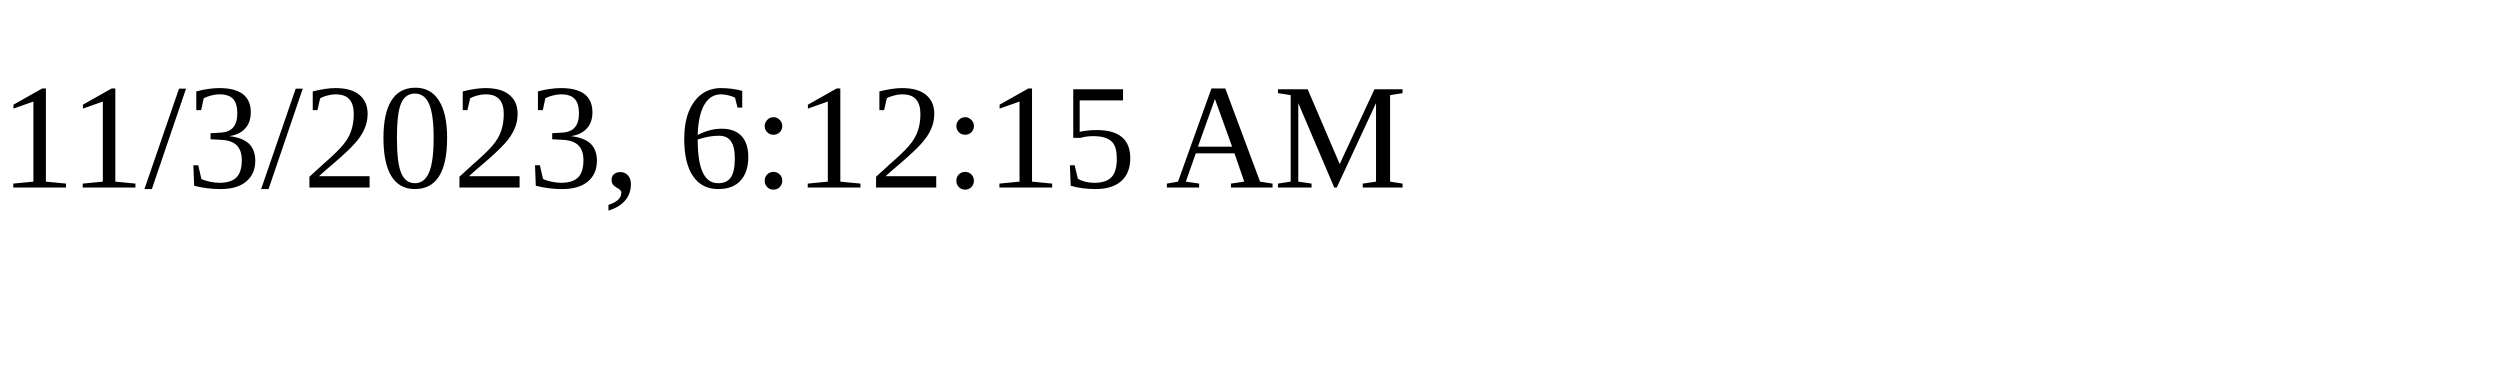
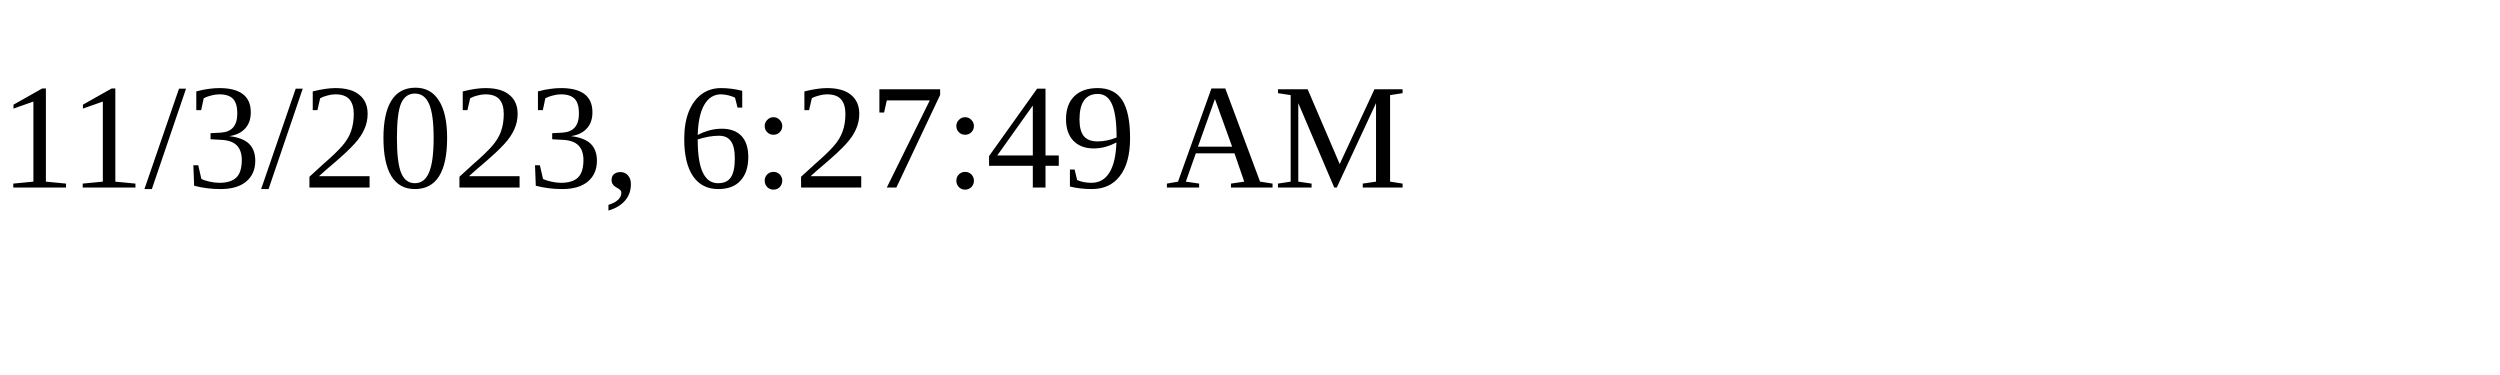
<svg xmlns="http://www.w3.org/2000/svg" height="30" width="200">
-   <text x="0" y="15">11/3/2023, 6:12:15 AM</text>
+   <text x="0" y="15">11/3/2023, 6:27:49 AM</text>
</svg>
